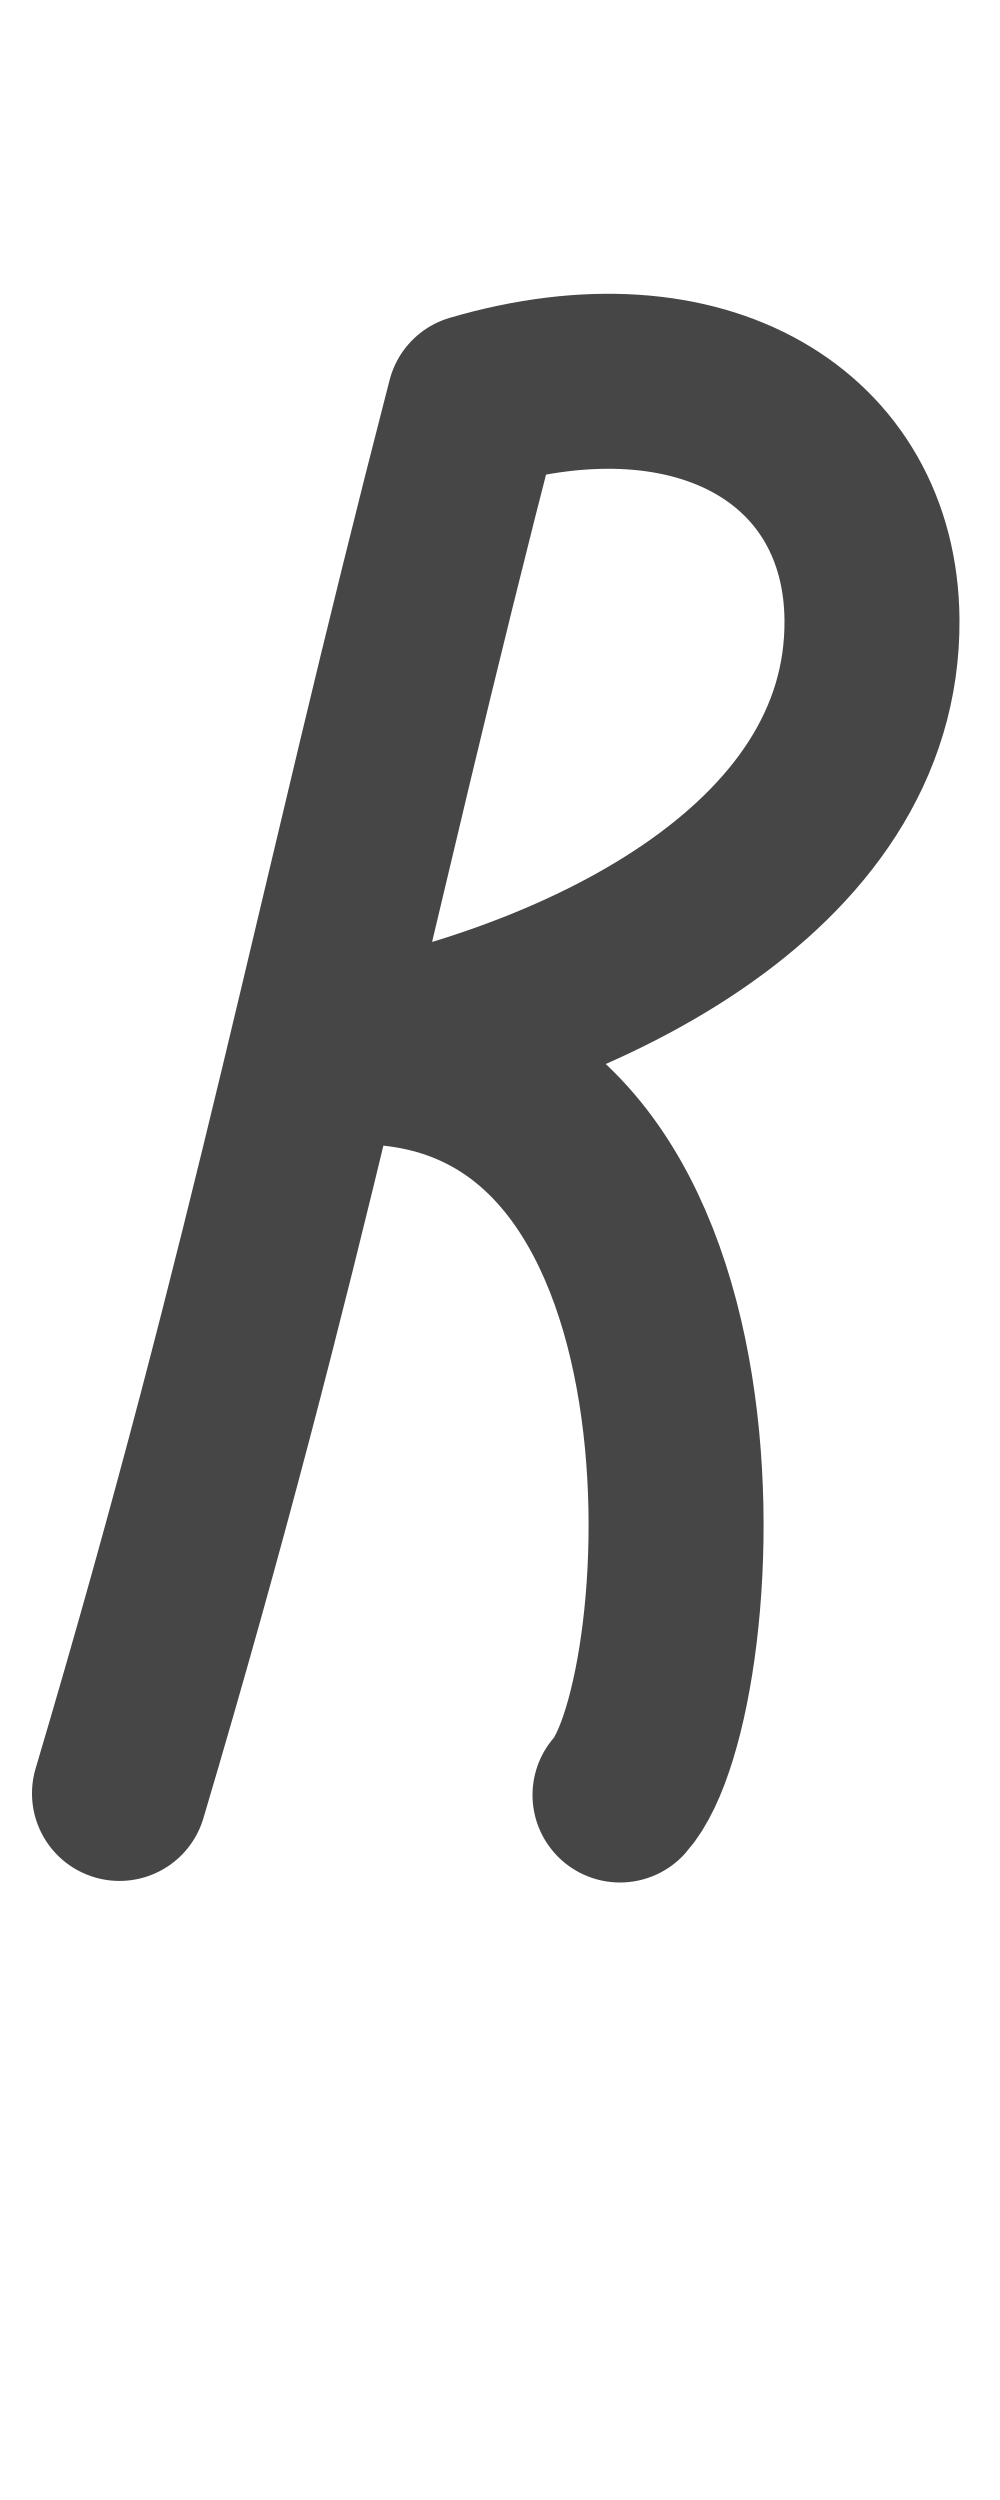
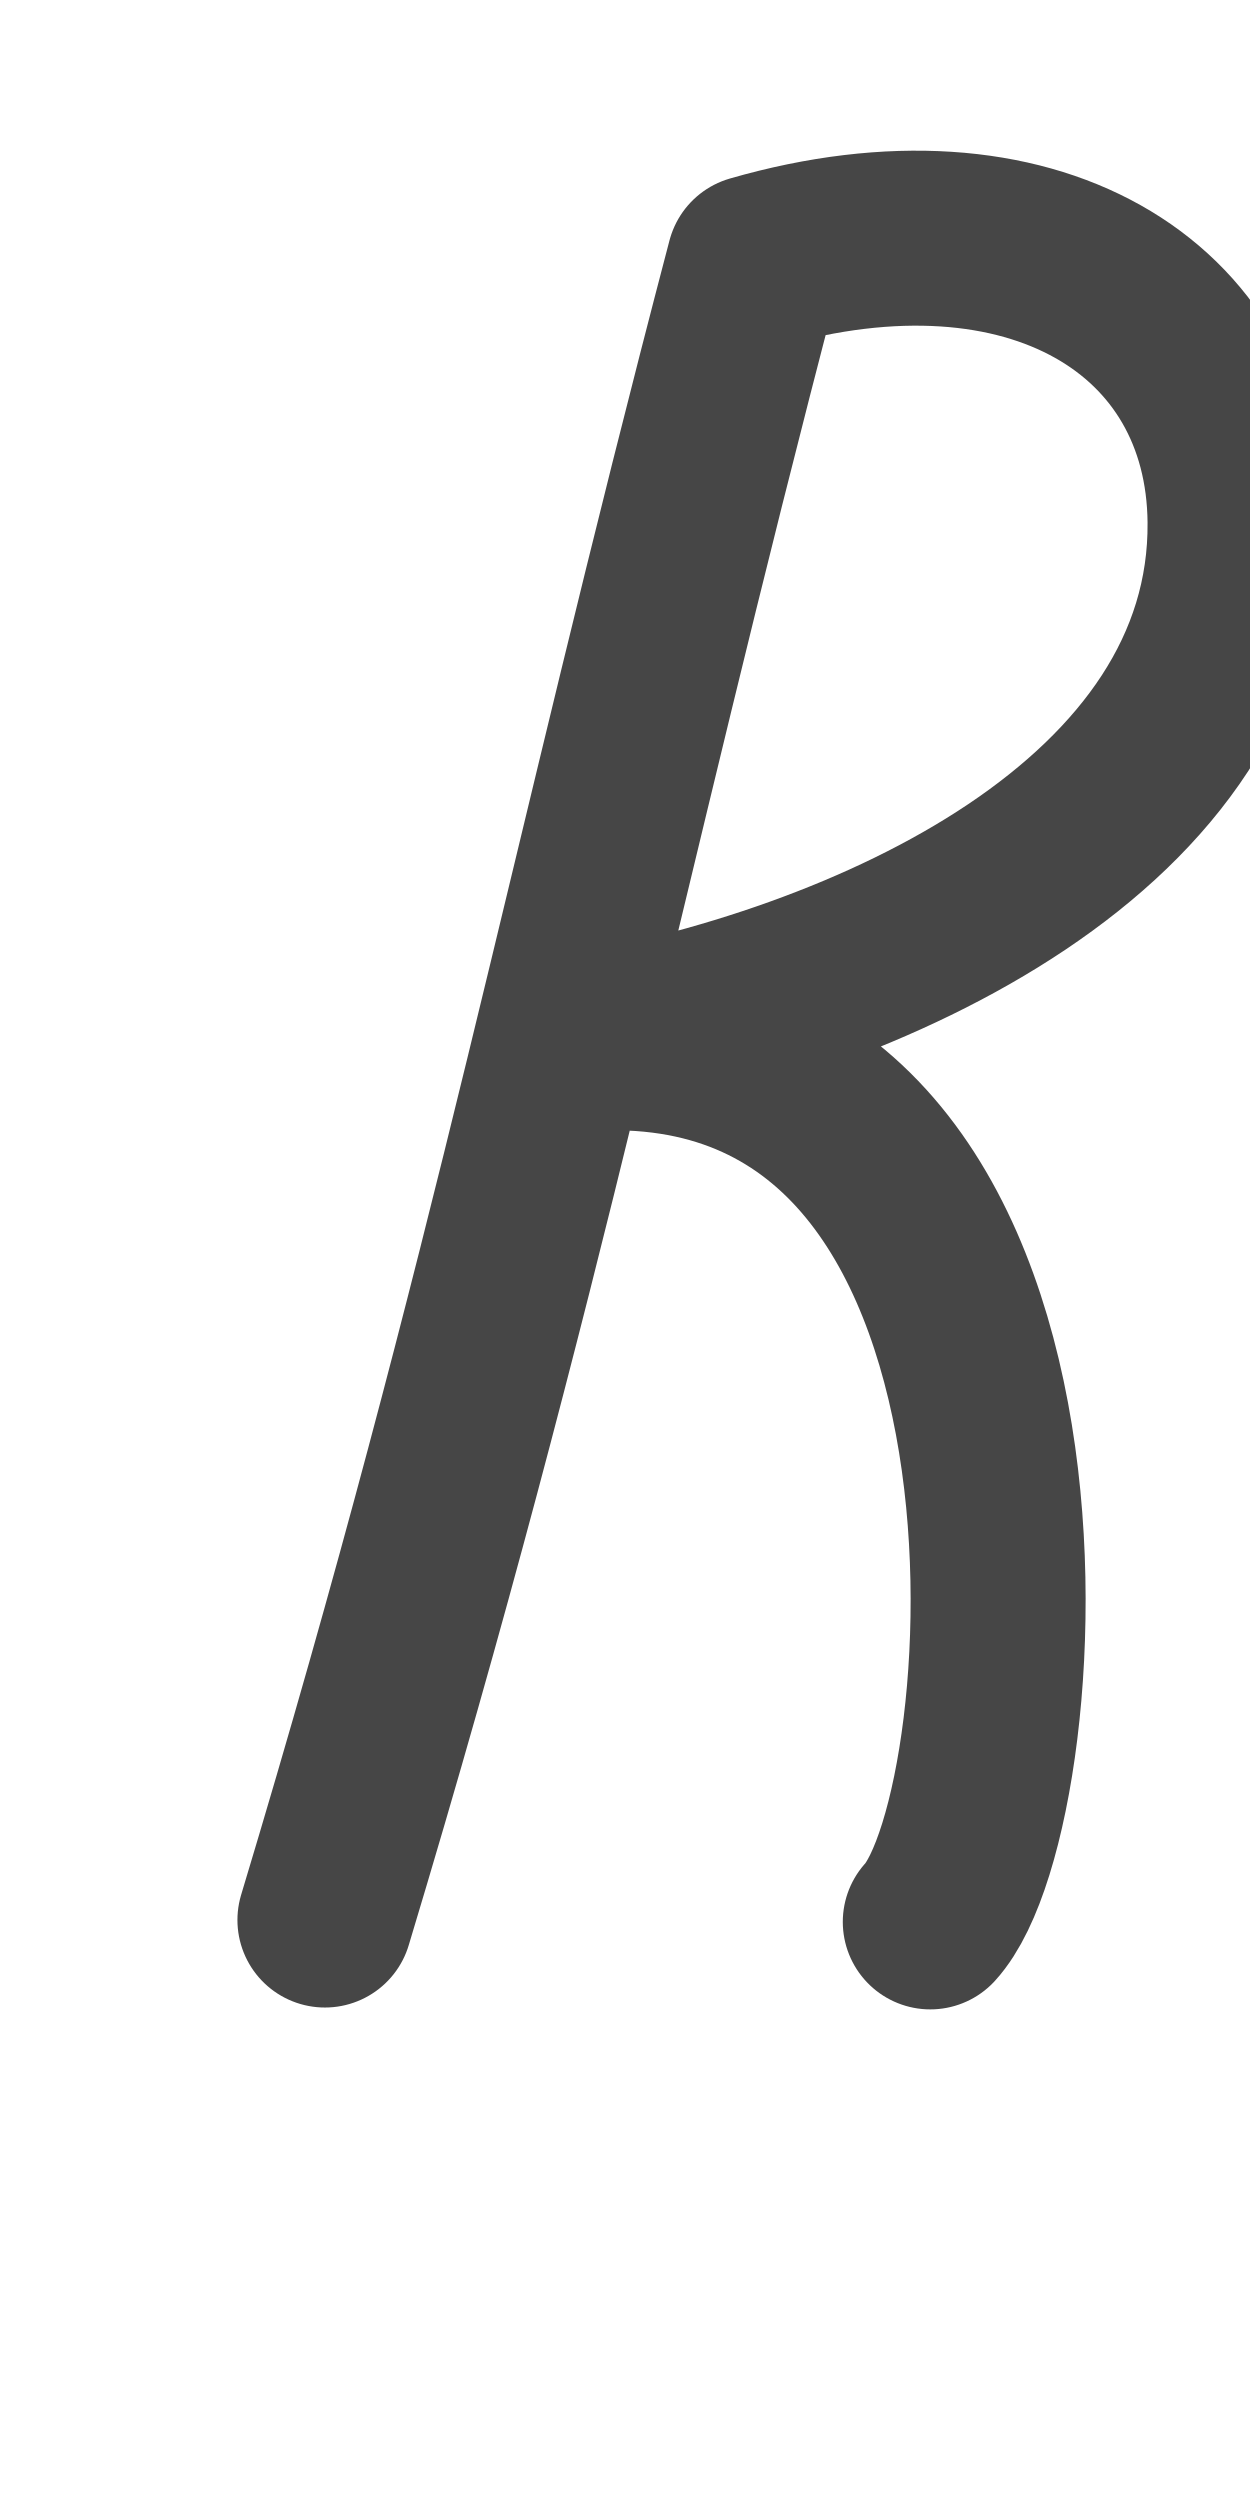
- <svg xmlns="http://www.w3.org/2000/svg" height="1000" width="400" version="1.1" id="svg1" viewBox="0 0 400 1000">
+ <svg xmlns="http://www.w3.org/2000/svg" height="1000" width="500" version="1.1" id="svg1" viewBox="0 0 500 1000" xml:space="preserve">
  <defs id="defs4">
-     <font horiz-adv-x="400" id="font1" horiz-origin-y="250" horiz-origin-x="0" vert-origin-x="512" vert-origin-y="768" vert-adv-y="1024">
-       <font-face units-per-em="1000" ascent="650" cap-height="625" x-height="375" descent="250" id="font-face1" font-family="SVGFont 1" />
+     <font horiz-adv-x="500" id="font1" horiz-origin-y="200" horiz-origin-x="0" vert-origin-x="512" vert-origin-y="768" vert-adv-y="1024">
+       <font-face units-per-em="1000" ascent="735" cap-height="735" x-height="400" descent="200" id="font-face1" font-family="SVGFont 1" />
      <missing-glyph d="M0,0h1000v1000h-1000z" id="missing-glyph1" />
    </font>
  </defs>
  <g id="layer1">
-     <path style="opacity:0.724;fill:none;stroke:#000000;stroke-width:70;stroke-linecap:round;stroke-linejoin:round" d="M 47.794,717.374 C 113.144,497.227 135.916,368.876 189.739,160.717 281.468,133.867 348.154,175.516 348.794,247.774 349.687,348.733 229.757,406.232 125.675,423.772 300.009,403.813 282.368,679.666 248,718" id="path3" />
+     <g id="layer1-0" transform="translate(105.8837,70.12814)" />
+     <path style="opacity:0.724;fill:none;stroke:#000000;stroke-width:70;stroke-linecap:round;stroke-linejoin:round" d="M 129.972,768.01 C 209.011,505.82 236.553,352.955 301.651,105.042 412.594,73.064 493.249,122.667 494.022,208.726 495.103,328.965 350.051,397.446 224.167,418.336 435.019,394.565 413.683,723.101 372.115,768.756" id="path3" />
  </g>
</svg>
